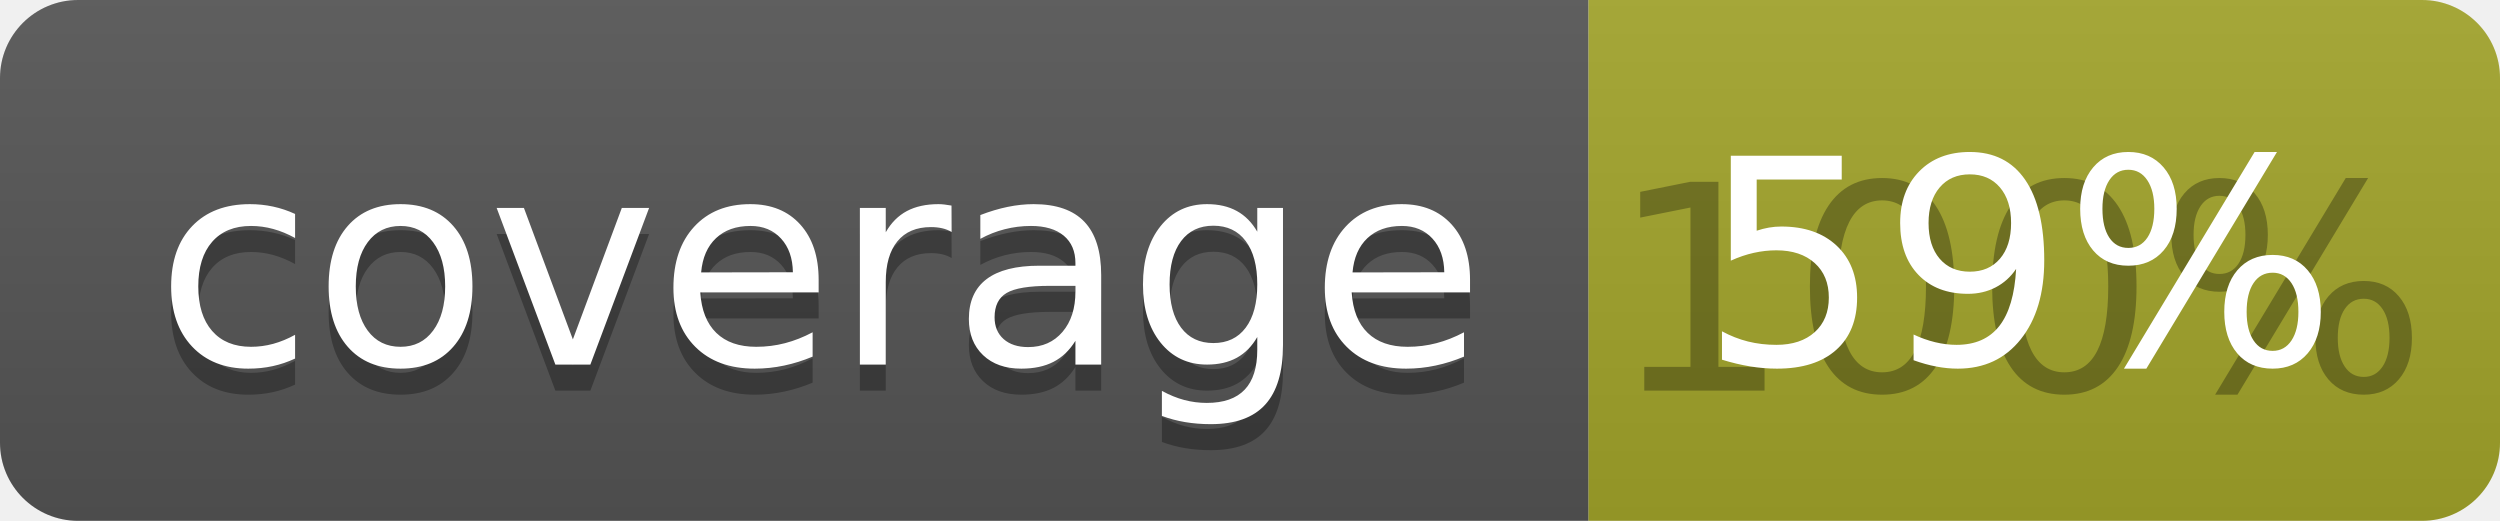
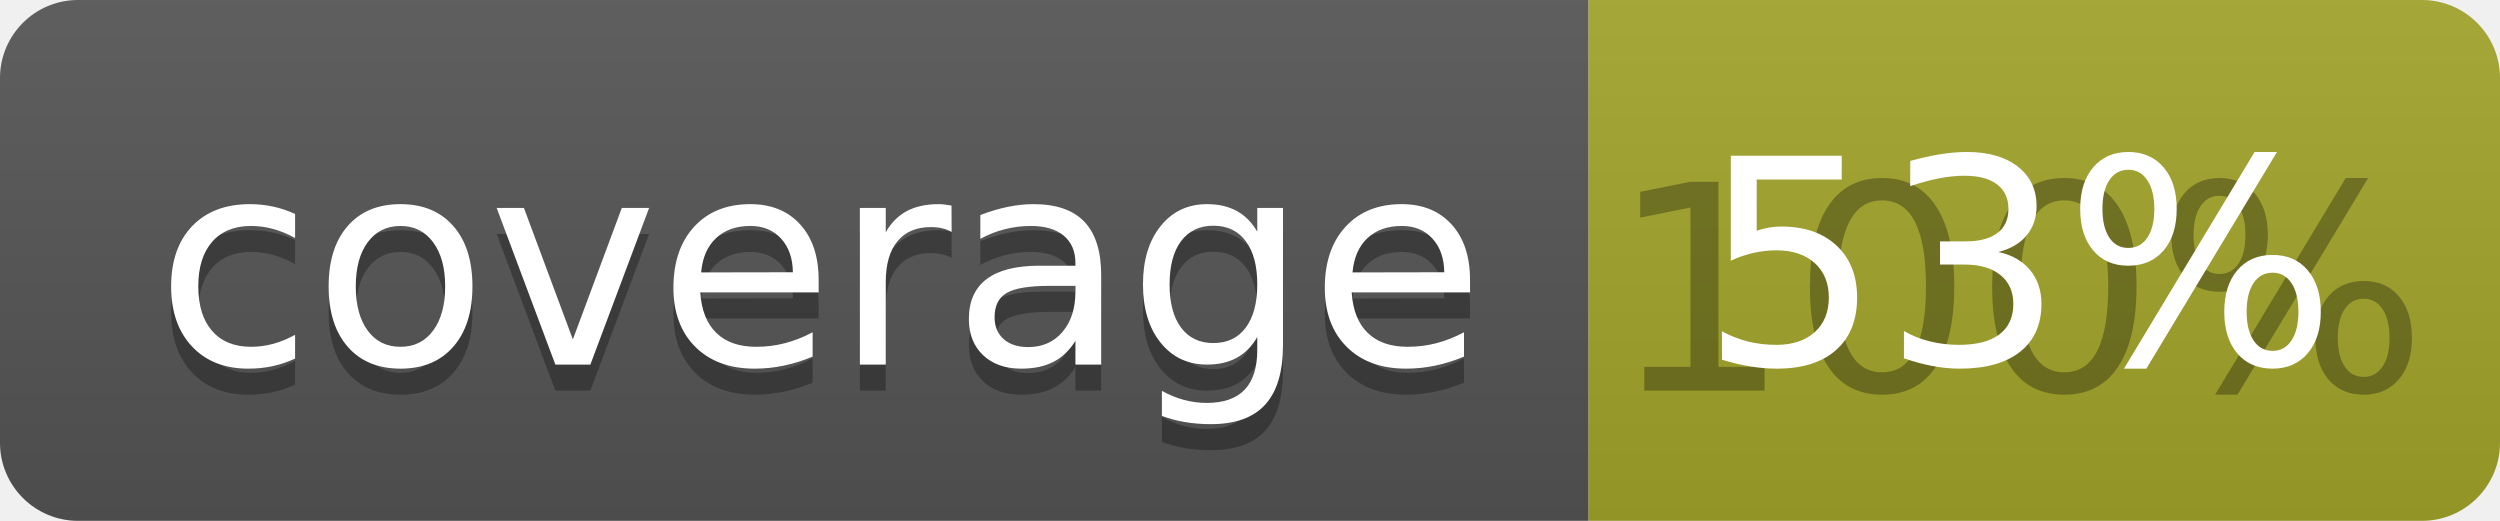
<svg xmlns="http://www.w3.org/2000/svg" width="96" height="20">
  <linearGradient id="b" x2="0" y2="100%">
    <stop offset="0" stop-color="#bbb" stop-opacity=".1" />
    <stop offset="1" stop-opacity=".1" />
  </linearGradient>
  <clipPath id="a">
    <rect width="96" height="20" rx="3" fill="#fff" />
  </clipPath>
  <g clip-path="url(#a)">
    <path fill="#555" d="M0 0h61v20H0z" />
    <path fill="#A3A52A" d="M61 0h35v20H61z" />
    <path fill="url(#b)" d="M0 0h96v20H0z" />
  </g>
  <g fill="#fff" text-anchor="middle" font-family="DejaVu Sans,Verdana,Geneva,sans-serif" font-size="110">
    <text x="315" y="150" fill="#010101" fill-opacity=".3" transform="scale(.1)" textLength="510">coverage</text>
    <text x="315" y="140" transform="scale(.1)" textLength="510">coverage</text>
    <text x="775" y="150" fill="#010101" fill-opacity=".3" transform="scale(.1)" textLength="250">100%</text>
-     <text x="775" y="140" transform="scale(.1)" textLength="250">59%</text>
+     <text x="775" y="140" transform="scale(.1)" textLength="250">53%</text>
  </g>
</svg>
